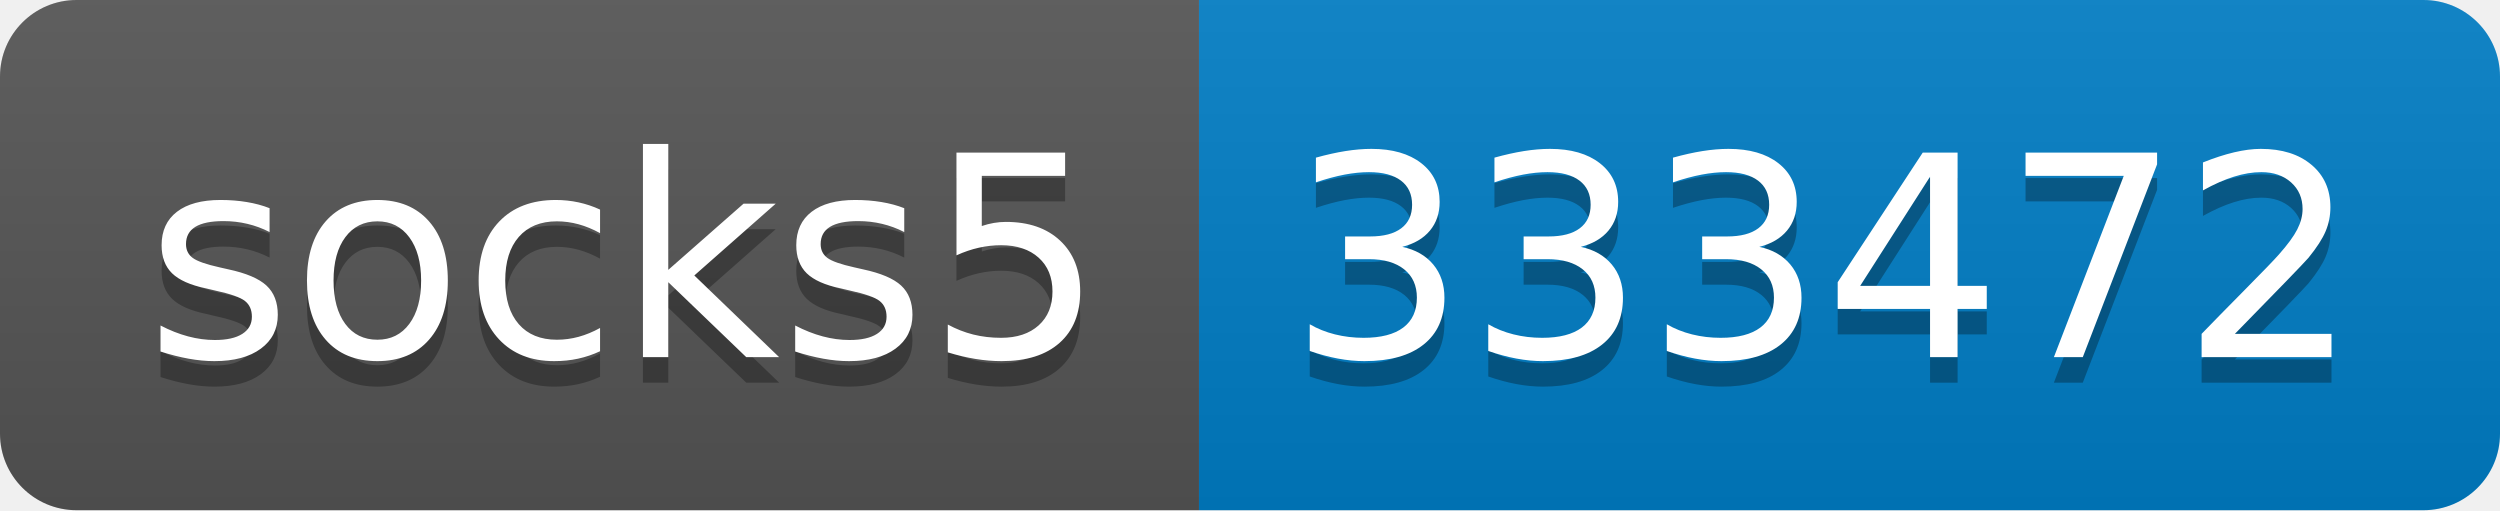
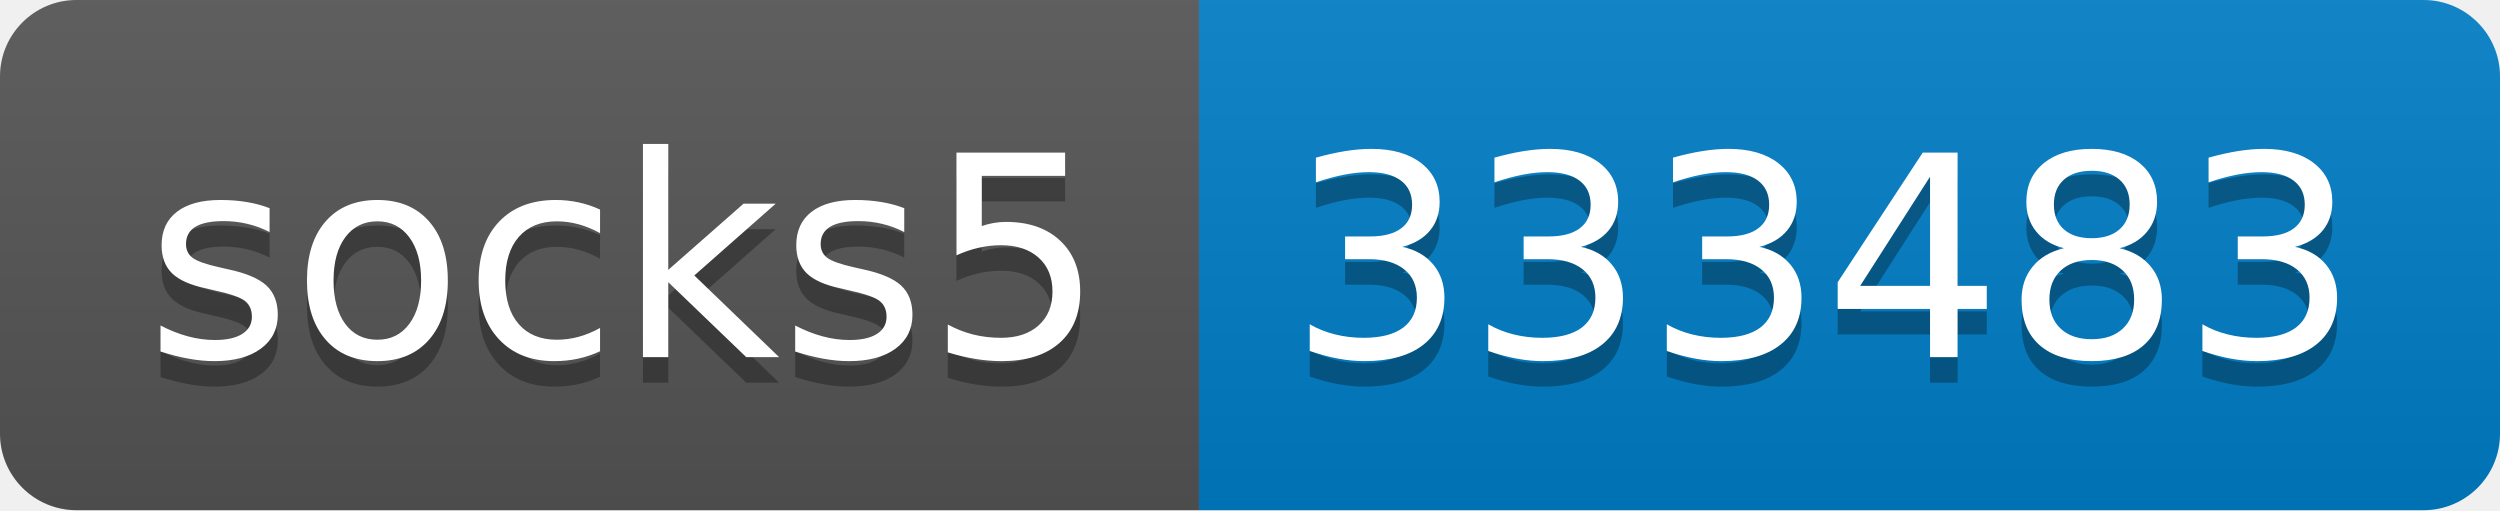
- <svg xmlns="http://www.w3.org/2000/svg" width="98" height="20" role="img" aria-label="socks5: 333472">
+ <svg xmlns="http://www.w3.org/2000/svg" width="98" height="20" role="img" aria-label="socks5: 333483">
  <linearGradient id="s" x2="0" y2="100%">
    <stop offset="0" stop-color="#bbb" stop-opacity=".1" />
    <stop offset="1" stop-opacity=".1" />
  </linearGradient>
  <clipPath id="r">
    <rect width="98" height="20" rx="3" fill="#fff" />
  </clipPath>
  <g clip-path="url(#r)">
    <rect width="47" height="20" fill="#555" />
    <rect x="47" width="51" height="20" fill="#007ec6" />
    <rect width="98" height="20" fill="url(#s)" />
  </g>
  <g fill="#fff" text-anchor="middle" font-family="Verdana,Geneva,DejaVu Sans,sans-serif" text-rendering="geometricPrecision" font-size="110">
    <text aria-hidden="true" x="245" y="150" fill="#010101" fill-opacity=".3" transform="scale(.1)" textLength="370">socks5</text>
    <text x="245" y="140" transform="scale(.1)" fill="#fff" textLength="370">socks5</text>
-     <text aria-hidden="true" x="715" y="150" fill="#010101" fill-opacity=".3" transform="scale(.1)" textLength="410">333472</text>
-     <text x="715" y="140" transform="scale(.1)" fill="#fff" textLength="410">333472</text>
+     <text aria-hidden="true" x="715" y="150" fill="#010101" fill-opacity=".3" transform="scale(.1)" textLength="410">333483</text>
+     <text x="715" y="140" transform="scale(.1)" fill="#fff" textLength="410">333483</text>
  </g>
</svg>
